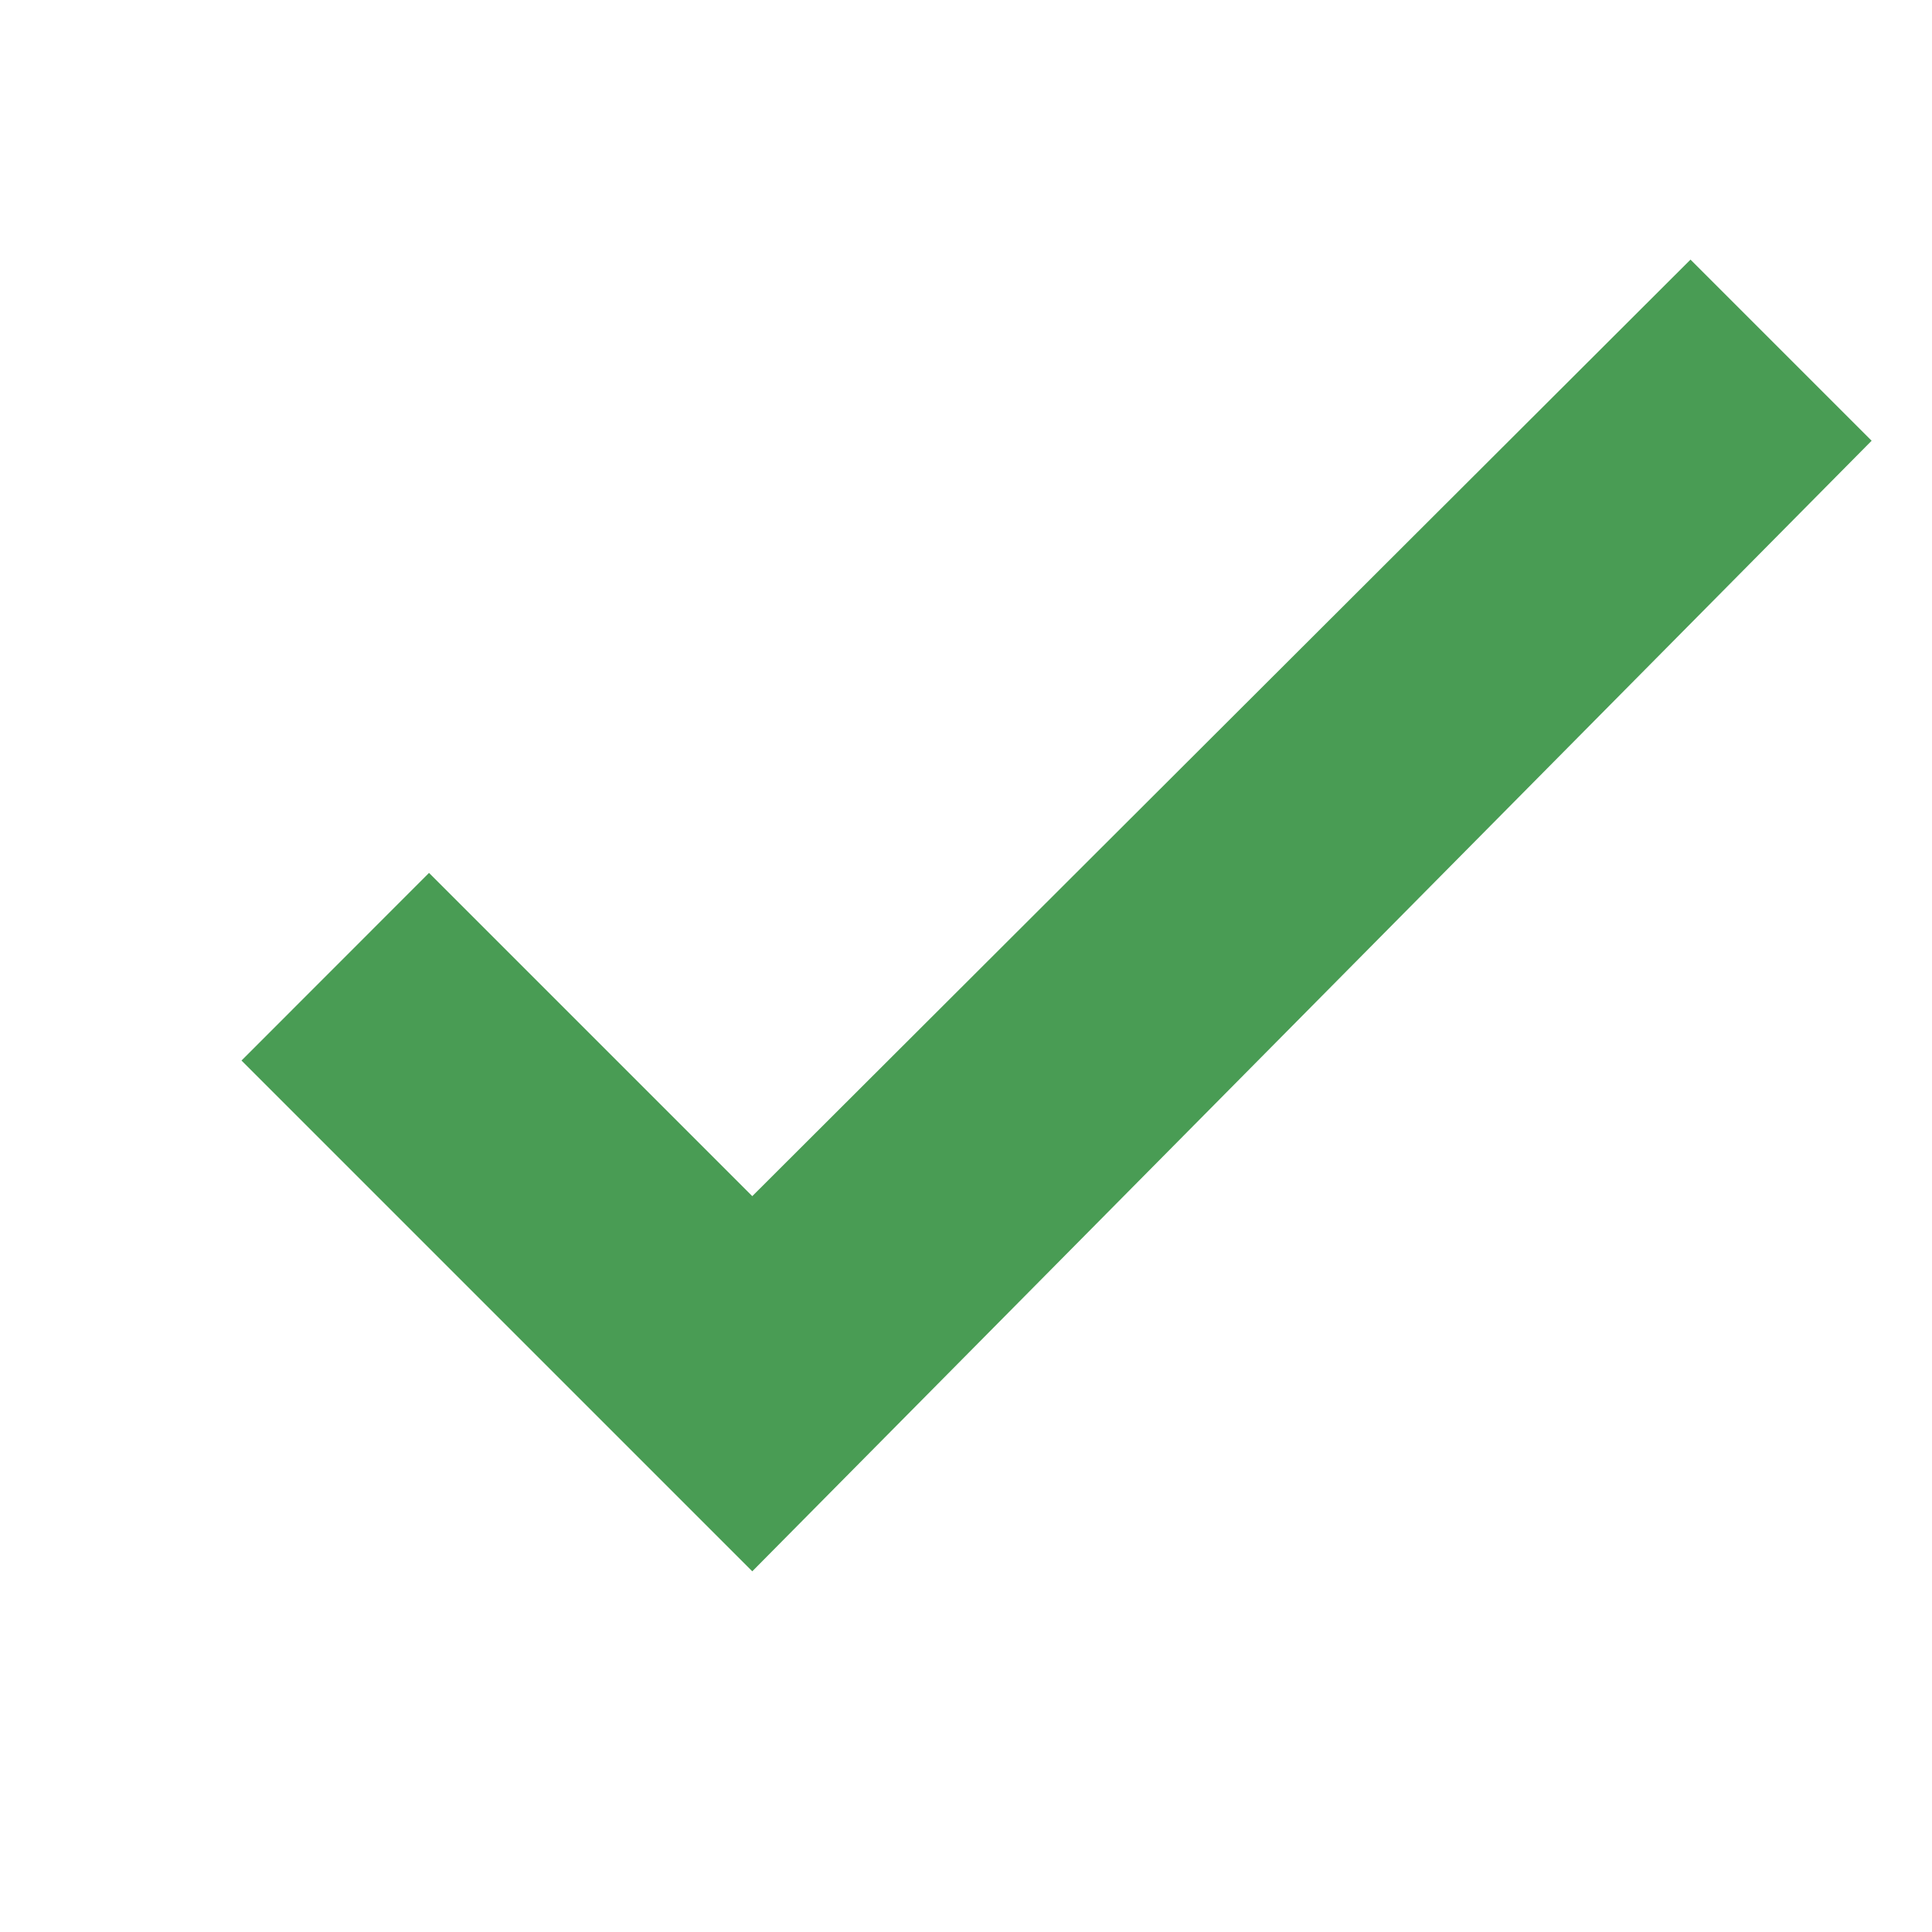
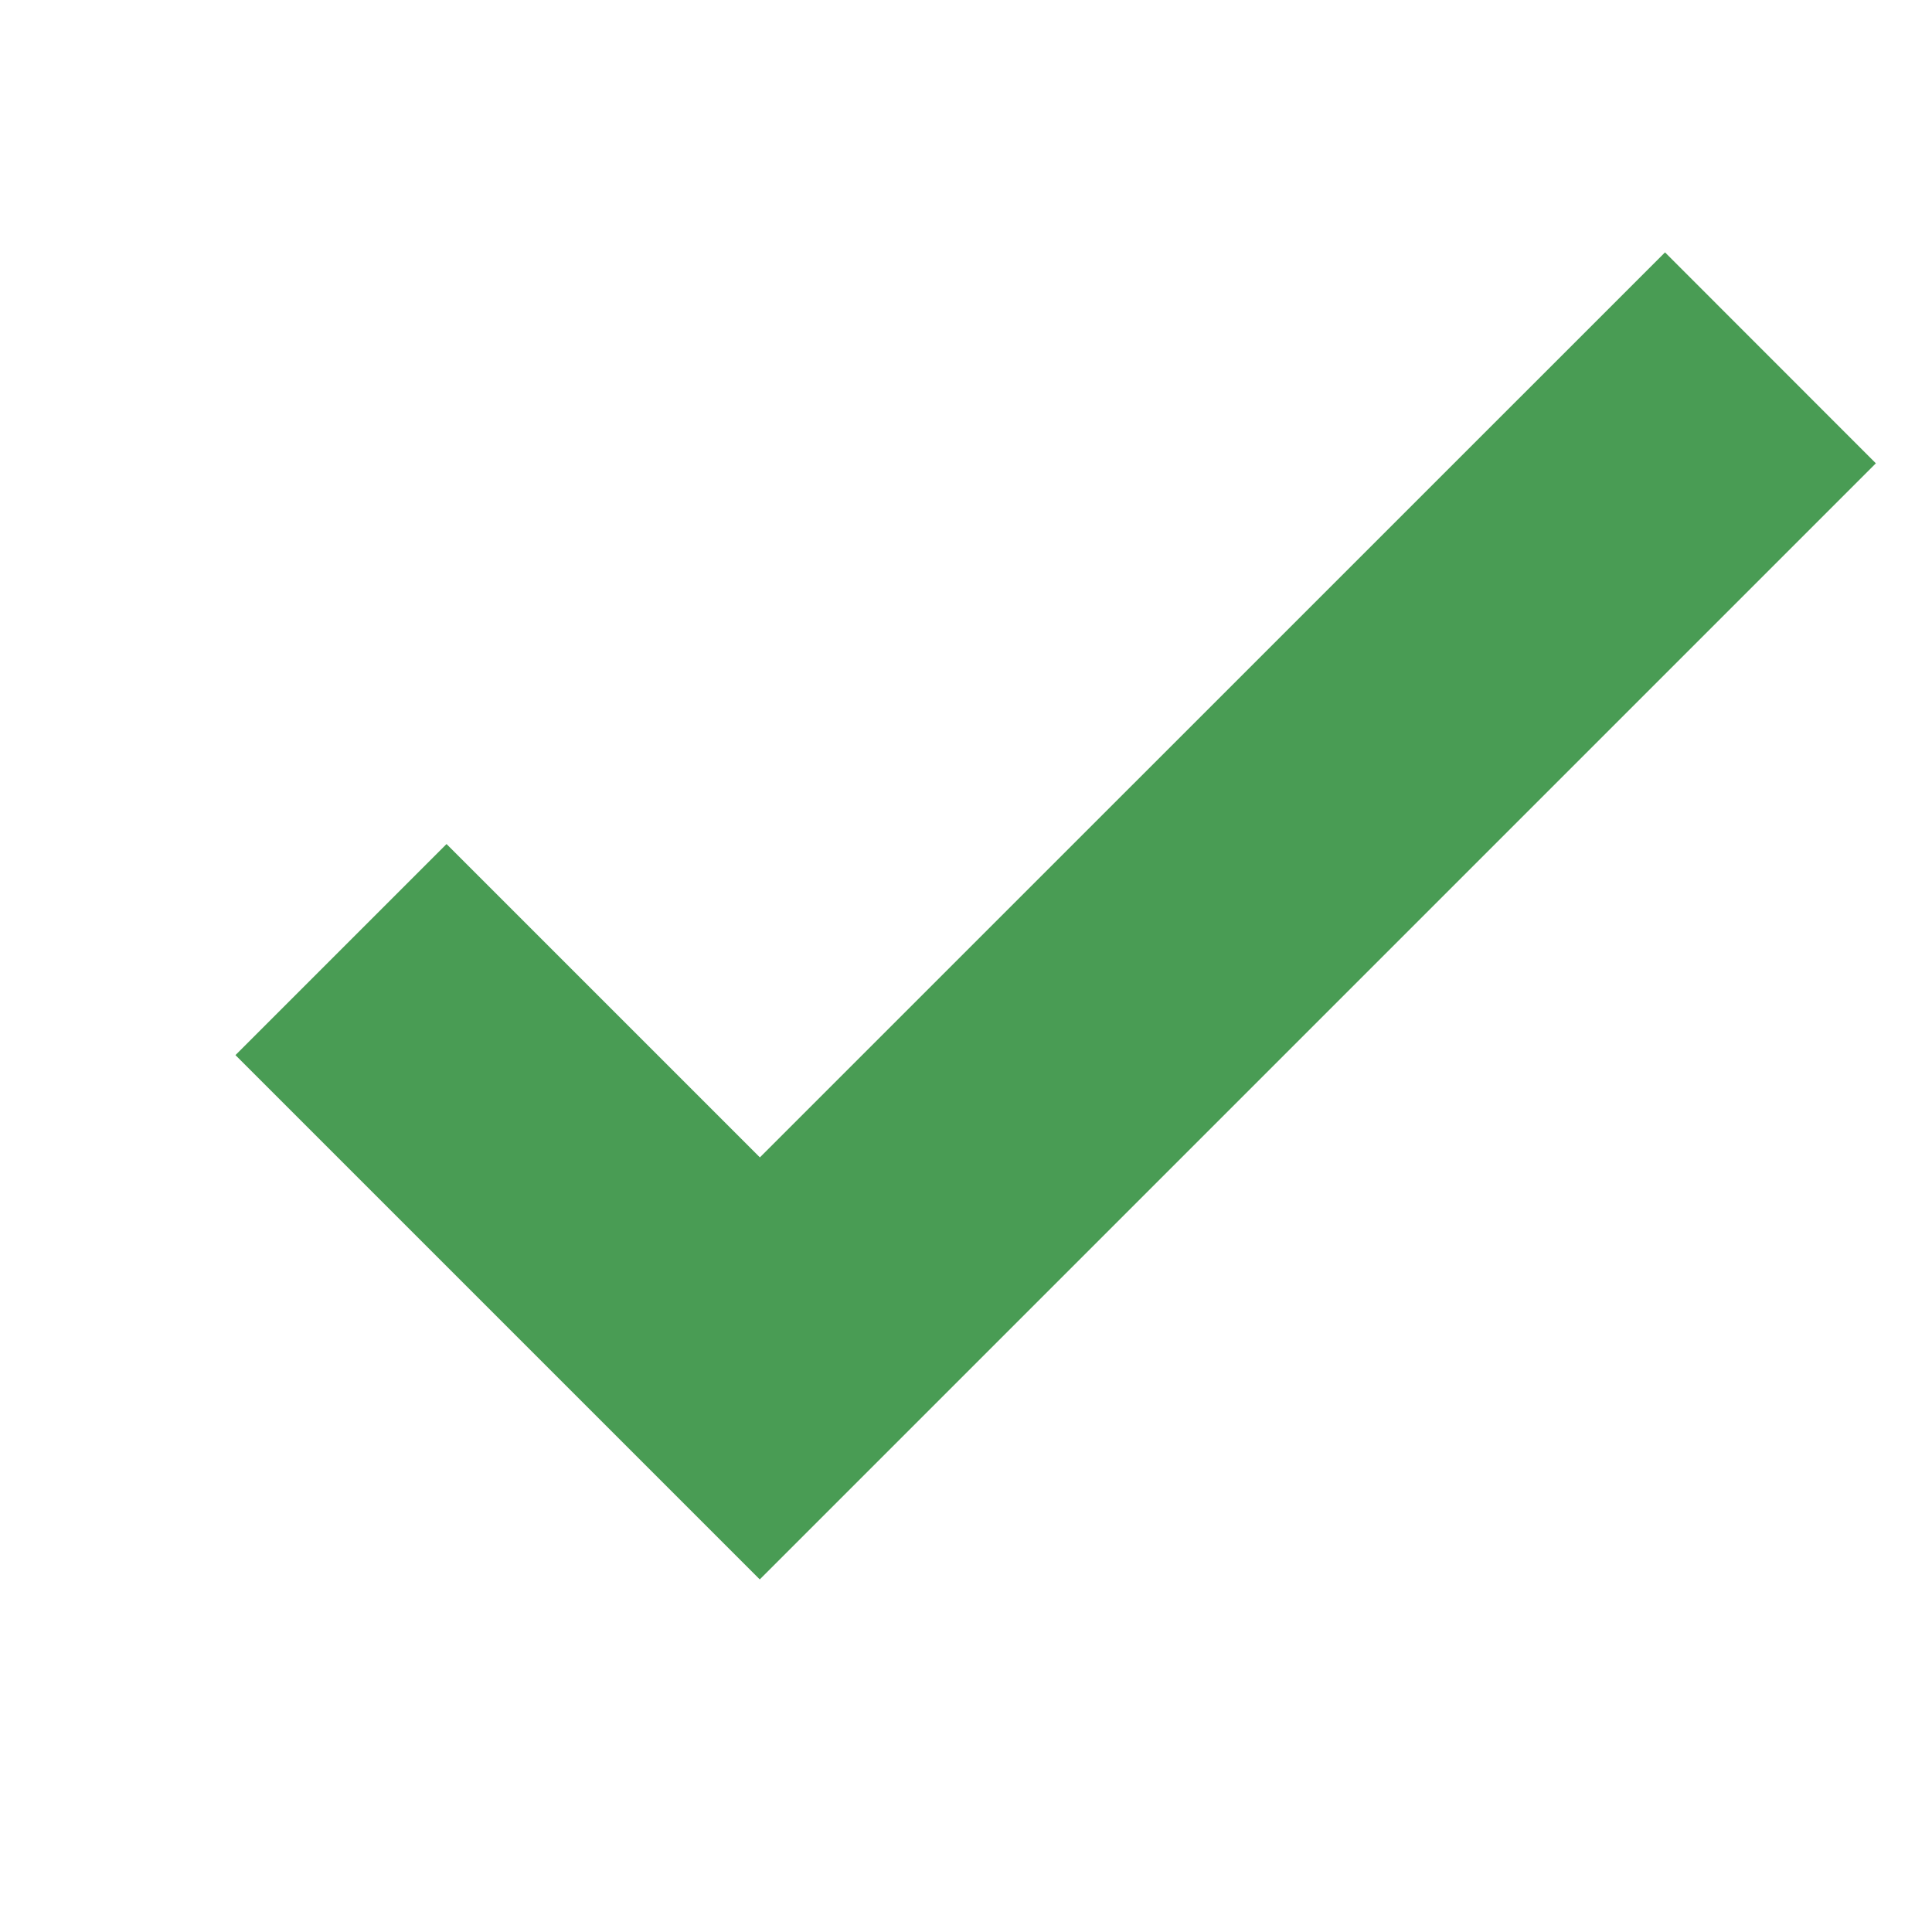
<svg xmlns="http://www.w3.org/2000/svg" width="16" height="16" viewBox="0 0 16 16">
-   <polygon fill="#499C54" points="14 2.15 15.5 3.65 6.23 13.013 2 8.783 3.553 7.229 6.23 9.906" />
+   <polygon fill="#499C54" points="13.789 2.09 15.535 3.837 6.292 13.08 1.95 8.738 3.698 6.99 6.293 9.585" />
</svg>
